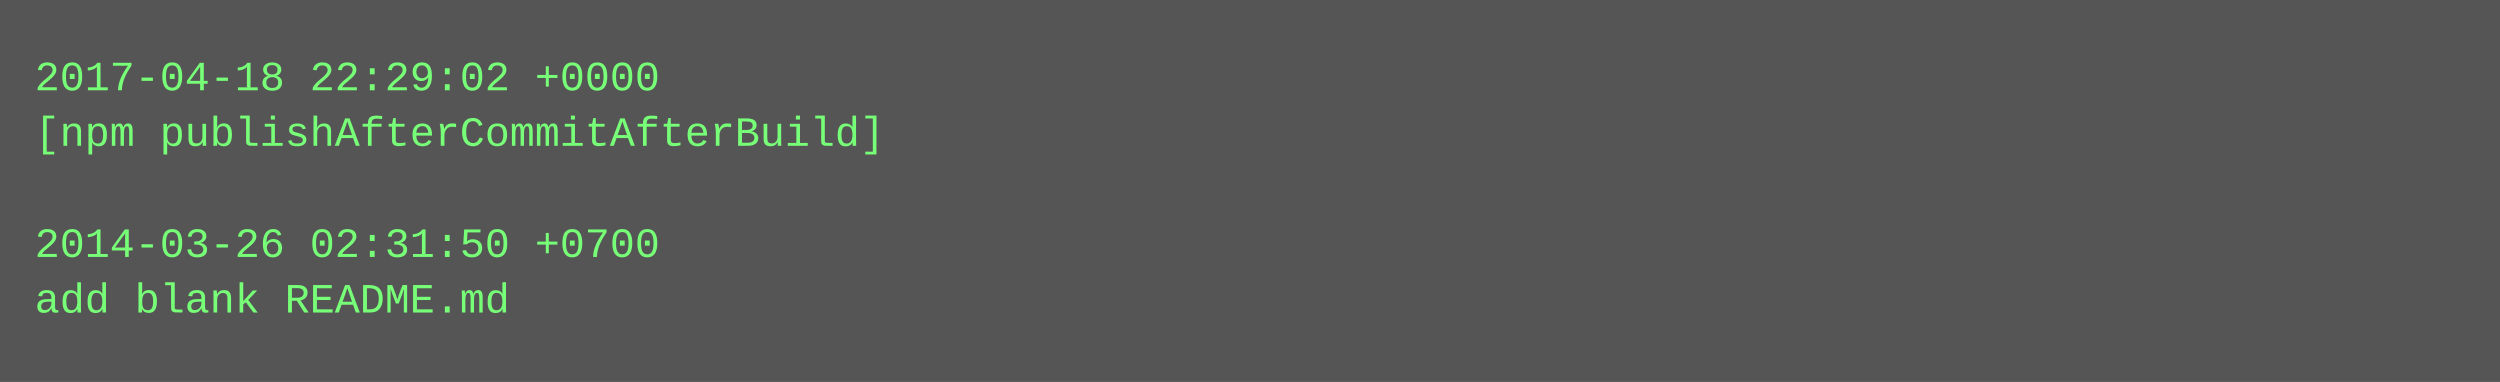
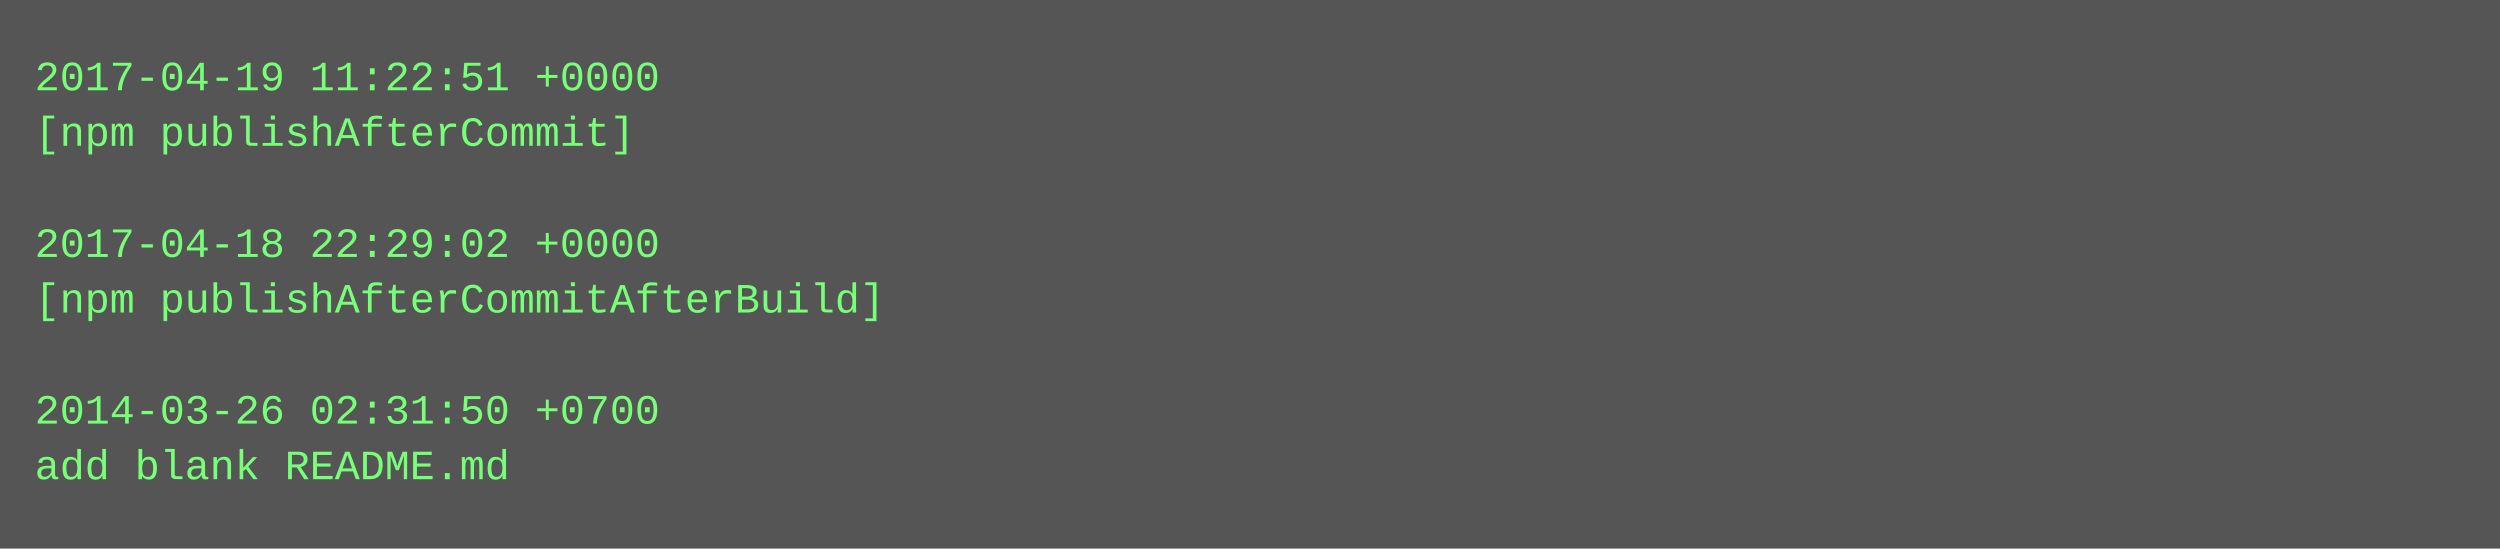
- <svg xmlns="http://www.w3.org/2000/svg" height="110" width="720">
-   <rect height="110" fill="#555" width="720" />
+ <svg xmlns="http://www.w3.org/2000/svg" height="158" width="720">
+   <rect height="158" fill="#555" width="720" />
  <text fill="#7f7" font-family="Courier New" font-size="12" xml:space="preserve">
-     <tspan x="10" y="26">2017-04-18 22:29:02 +0000</tspan>
-     <tspan x="10" y="42">[npm publishAfterCommitAfterBuild]</tspan>
+     <tspan x="10" y="26">2017-04-19 11:22:51 +0000</tspan>
+     <tspan x="10" y="42">[npm publishAfterCommit]</tspan>
    <tspan x="10" y="58" />
-     <tspan x="10" y="74">2014-03-26 02:31:50 +0700</tspan>
-     <tspan x="10" y="90">add blank README.md</tspan>
+     <tspan x="10" y="74">2017-04-18 22:29:02 +0000</tspan>
+     <tspan x="10" y="90">[npm publishAfterCommitAfterBuild]</tspan>
+     <tspan x="10" y="106" />
+     <tspan x="10" y="122">2014-03-26 02:31:50 +0700</tspan>
+     <tspan x="10" y="138">add blank README.md</tspan>
  </text>
</svg>
